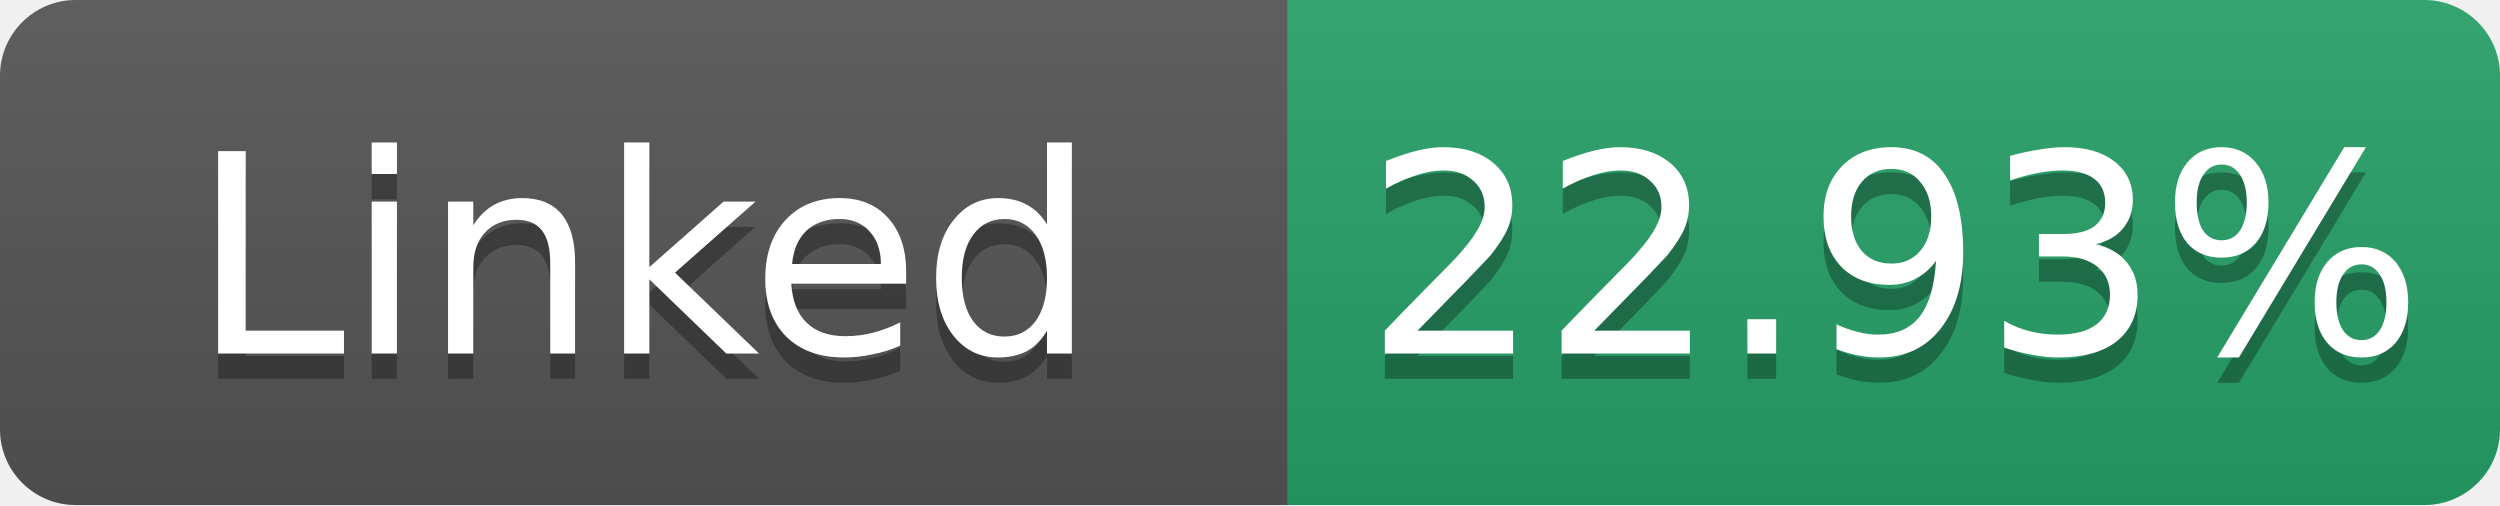
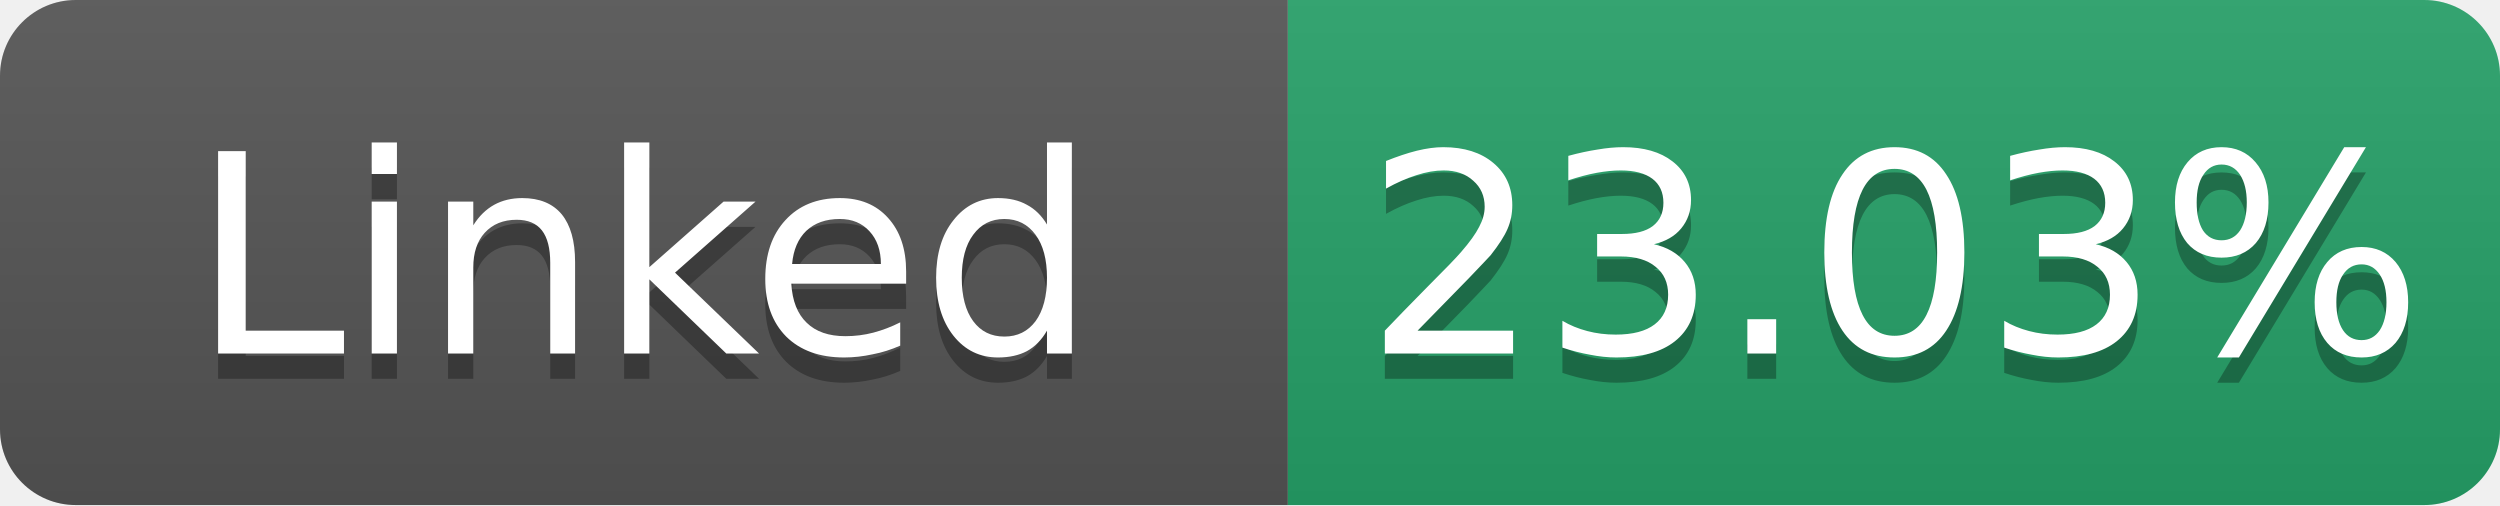
- <svg xmlns="http://www.w3.org/2000/svg" width="99" height="20" role="img" aria-label="Linked: 22.93%">
+ <svg xmlns="http://www.w3.org/2000/svg" width="99" height="20" role="img" aria-label="Linked: 23.03%">
  <linearGradient id="s" x2="0" y2="100%">
    <stop offset="0" stop-color="#bbb" stop-opacity=".1" />
    <stop offset="1" stop-opacity=".1" />
  </linearGradient>
  <clipPath id="r">
    <rect width="99" height="20" rx="3" fill="#fff" />
  </clipPath>
  <g clip-path="url(#r)">
    <rect width="51" height="20" fill="#555" />
    <rect x="51" width="48" height="20" fill="#26a269" />
    <rect width="99" height="20" fill="url(#s)" />
  </g>
  <g fill="#fff" text-anchor="middle" font-family="Verdana,Geneva,DejaVu Sans,sans-serif" font-size="11">
    <text x="25.5" y="15" fill="#010101" fill-opacity=".3">Linked</text>
    <text x="25.5" y="14">Linked</text>
-     <text x="75.0" y="15" fill="#010101" fill-opacity=".3">22.93%</text>
-     <text x="75.0" y="14">22.93%</text>
+     <text x="75.0" y="15" fill="#010101" fill-opacity=".3">23.03%</text>
+     <text x="75.0" y="14">23.03%</text>
  </g>
</svg>
